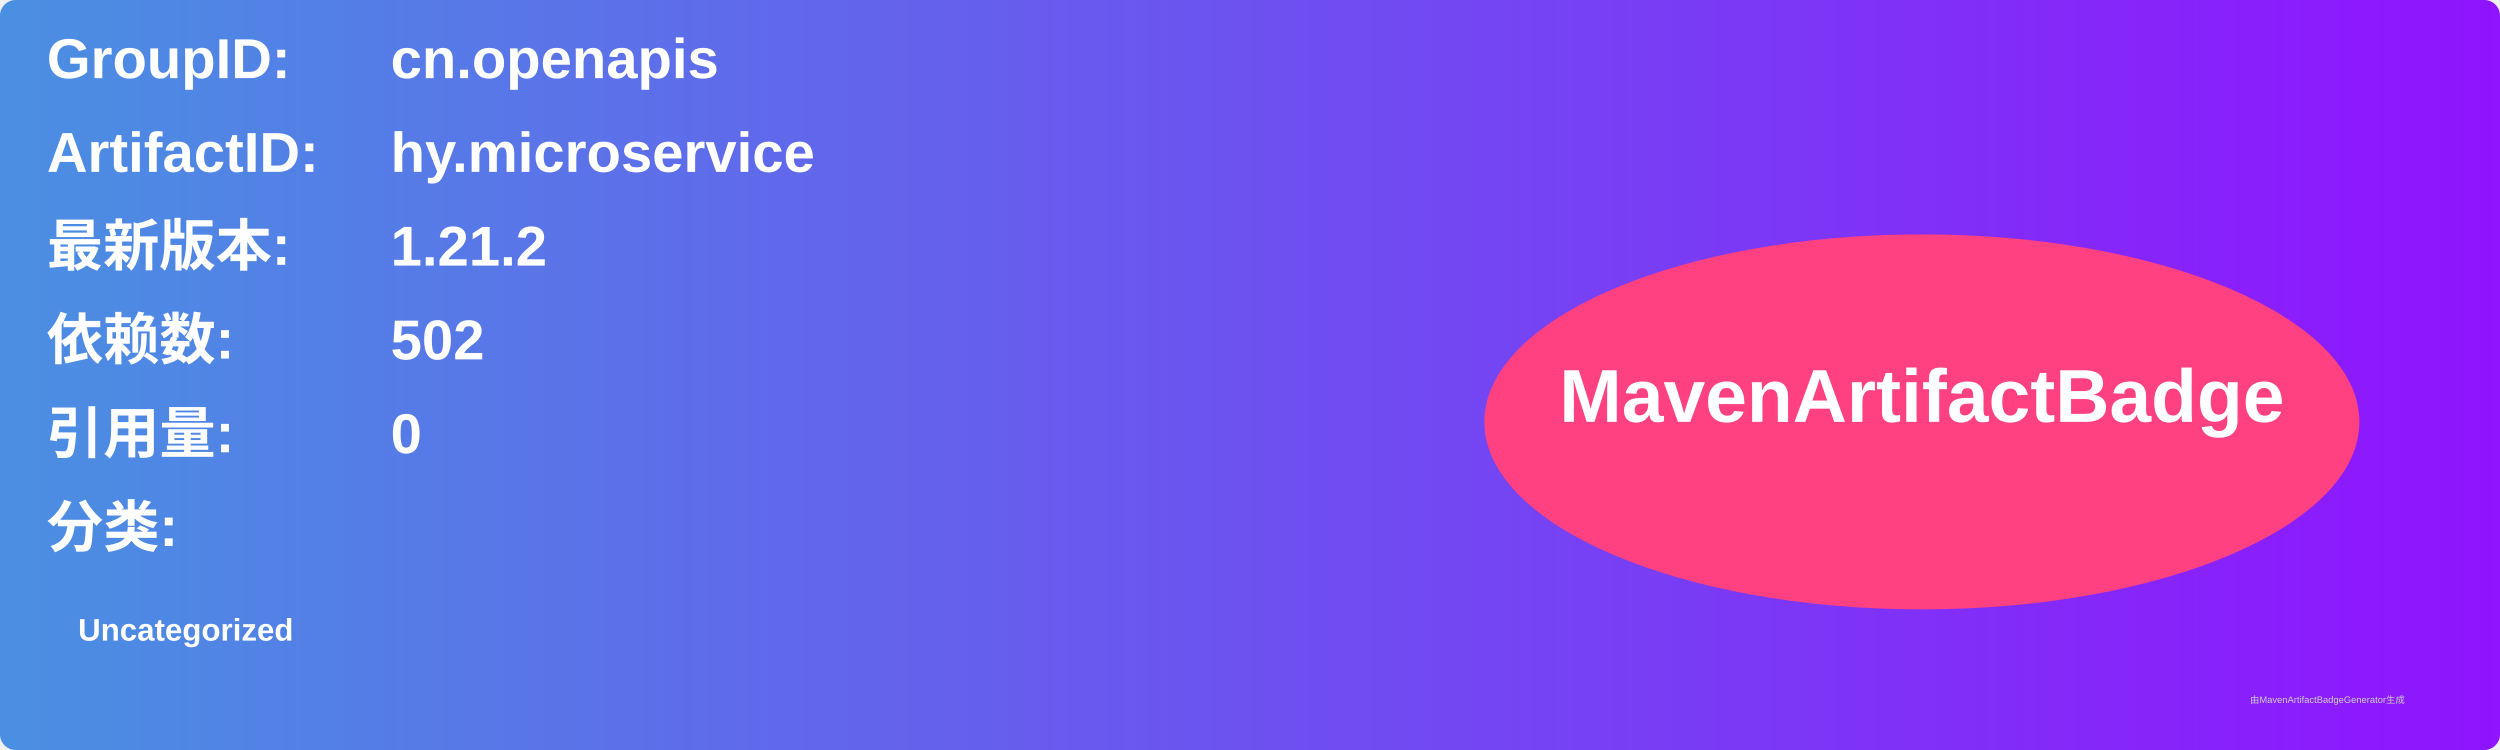
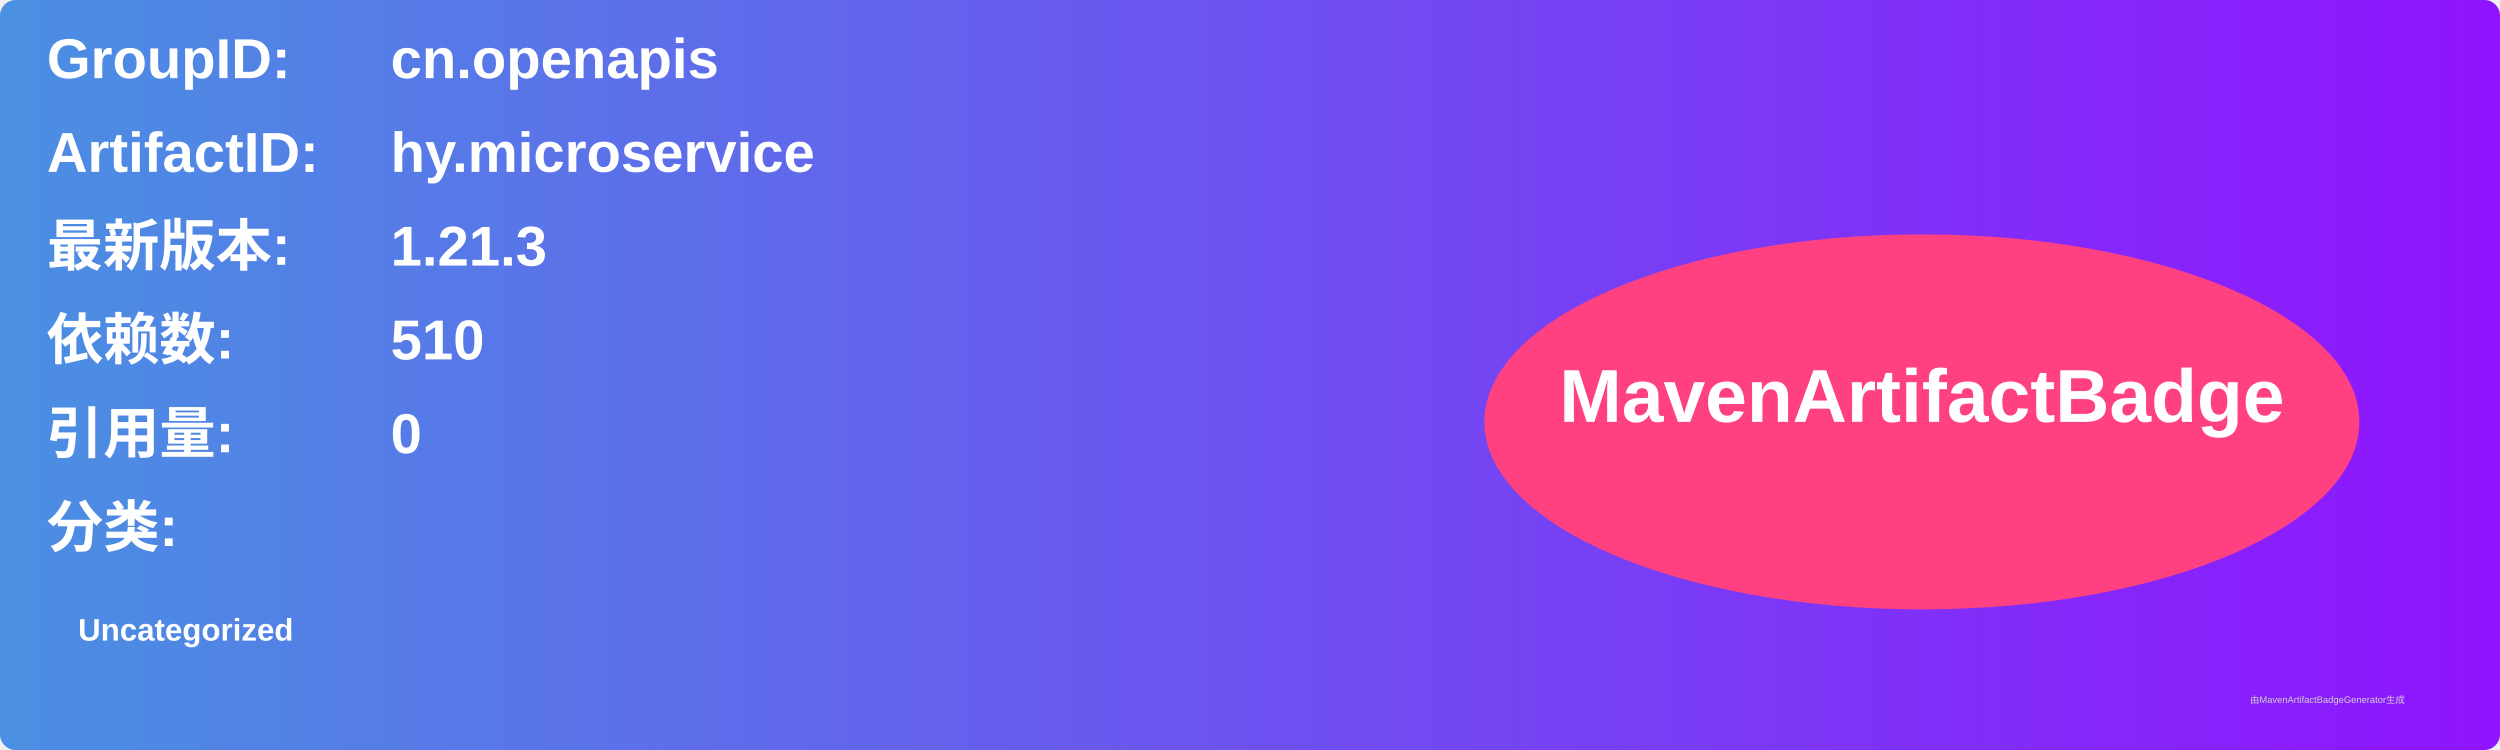
<svg xmlns="http://www.w3.org/2000/svg" width="800" height="240" viewBox="0 0 800 240">
  <linearGradient id="grad" x1="0%" y1="0%" x2="100%" y2="0%">
    <stop offset="0%" stop-color="#4a90e2" />
    <stop offset="100%" stop-color="#9013fe" />
  </linearGradient>
  <rect width="100%" height="100%" rx="5" ry="5" fill="url(#grad)" />
  <g transform="translate(15, 15)">
    <text x="0" y="10" font-family="Arial" font-size="18" fill="white" font-weight="bold" width="260">GroupID:</text>
    <text x="110" y="10" font-family="Arial" font-size="18" fill="white" font-weight="bold" width="460">cn.openapis</text>
    <text x="0" y="40" font-family="Arial" font-size="18" fill="white" font-weight="bold" width="260">ArtifactID:</text>
    <text x="110" y="40" font-family="Arial" font-size="18" fill="white" font-weight="bold" width="460">hy.microservice</text>
    <text x="0" y="70" font-family="Arial" font-size="18" fill="white" font-weight="bold">最新版本:</text>
    <text x="110" y="70" font-family="Arial" font-size="18" fill="white" font-weight="bold">
-       <tspan font-weight="bold">1.21.2</tspan>
+       <tspan font-weight="bold">1.21.3</tspan>
    </text>
    <text x="0" y="100" font-family="Arial" font-size="18" fill="white" font-weight="bold">依赖数: </text>
    <text x="110" y="100" font-family="Arial" font-size="18" fill="white">
-       <tspan font-weight="bold">502</tspan>
+       <tspan font-weight="bold">510</tspan>
    </text>
    <text x="0" y="130" font-family="Arial" font-size="18" fill="white" font-weight="bold">引用量: </text>
    <text x="110" y="130" font-family="Arial" font-size="18" fill="white">
      <tspan font-weight="bold">0</tspan>
    </text>
    <text x="0" y="160" font-family="Arial" font-size="18" fill="white" font-weight="bold">分类:</text>
    <text x="10" y="190" font-family="Arial" font-size="10" fill="white">
      <tspan font-weight="bold">Uncategorized</tspan>
    </text>
    <ellipse cx="600" cy="120" rx="140" ry="60" fill="#ff4081" />
    <text x="600" y="120" text-anchor="middle" font-family="Arial" font-size="24" fill="white" font-weight="bold">MavenArtifactBadge</text>
  </g>
  <text x="720" y="225" font-family="Arial" font-size="3" fill="#d0d0d0">由MavenArtifactBadgeGenerator生成</text>
</svg>
